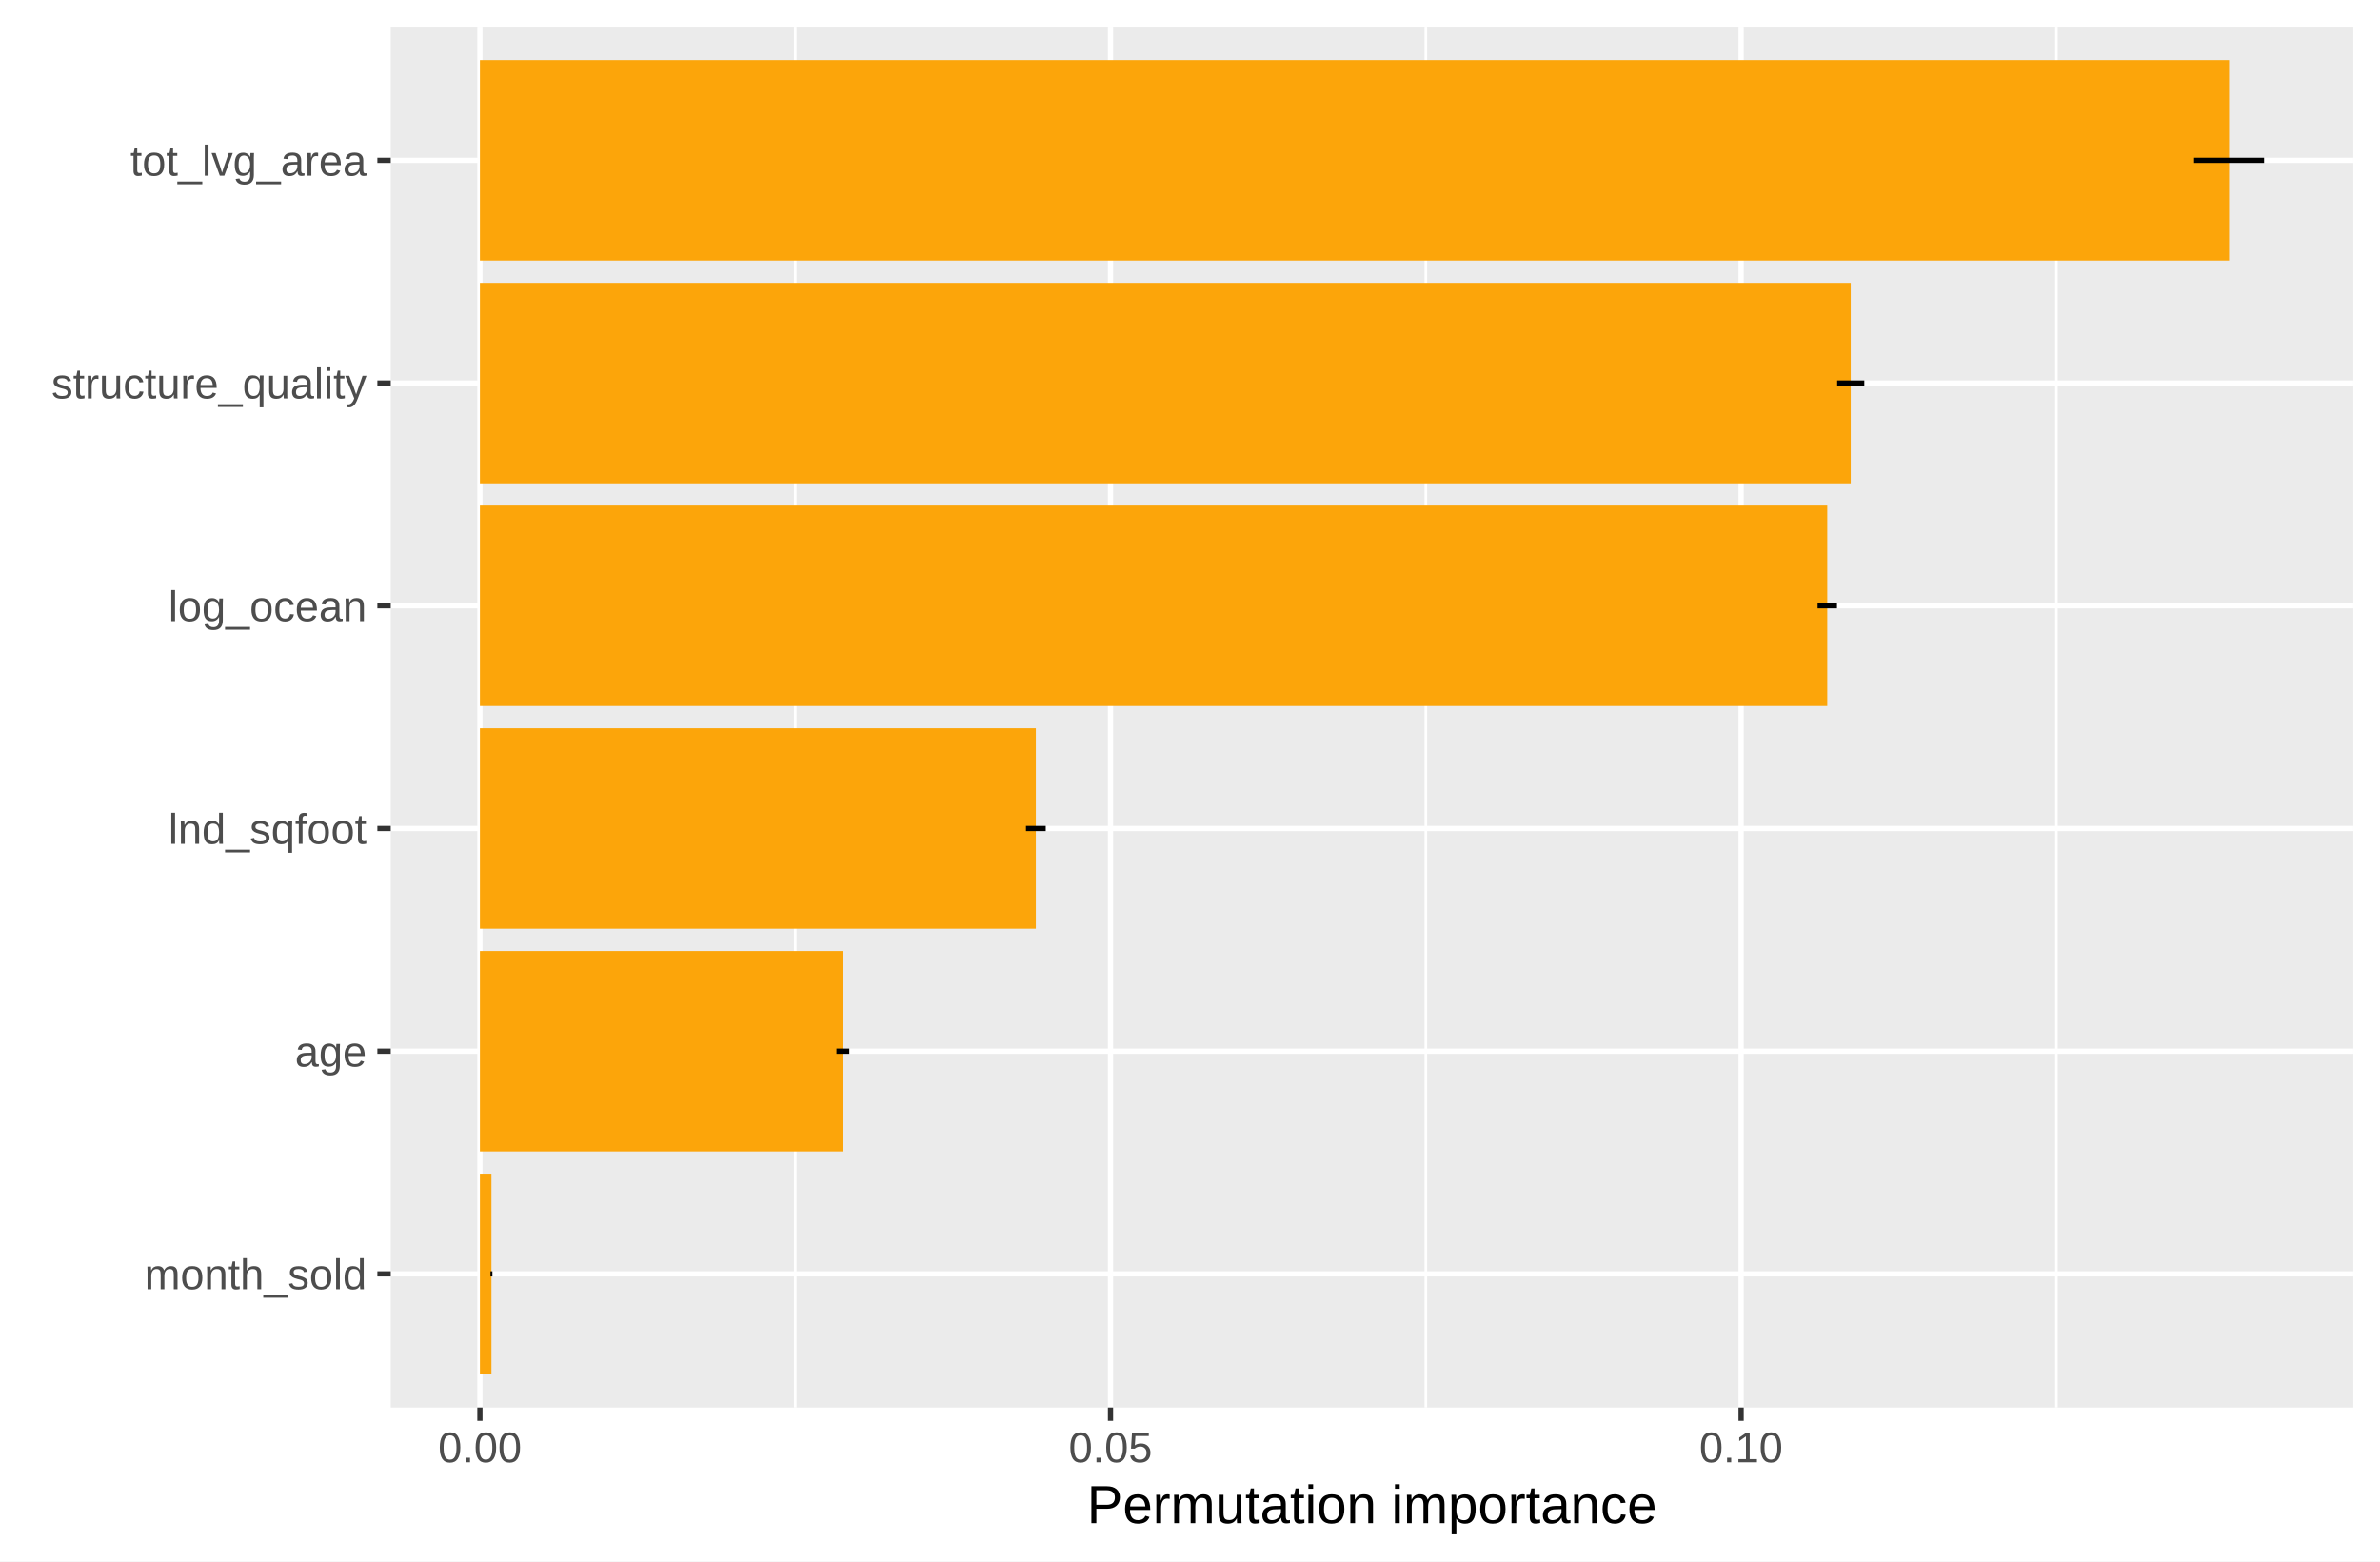
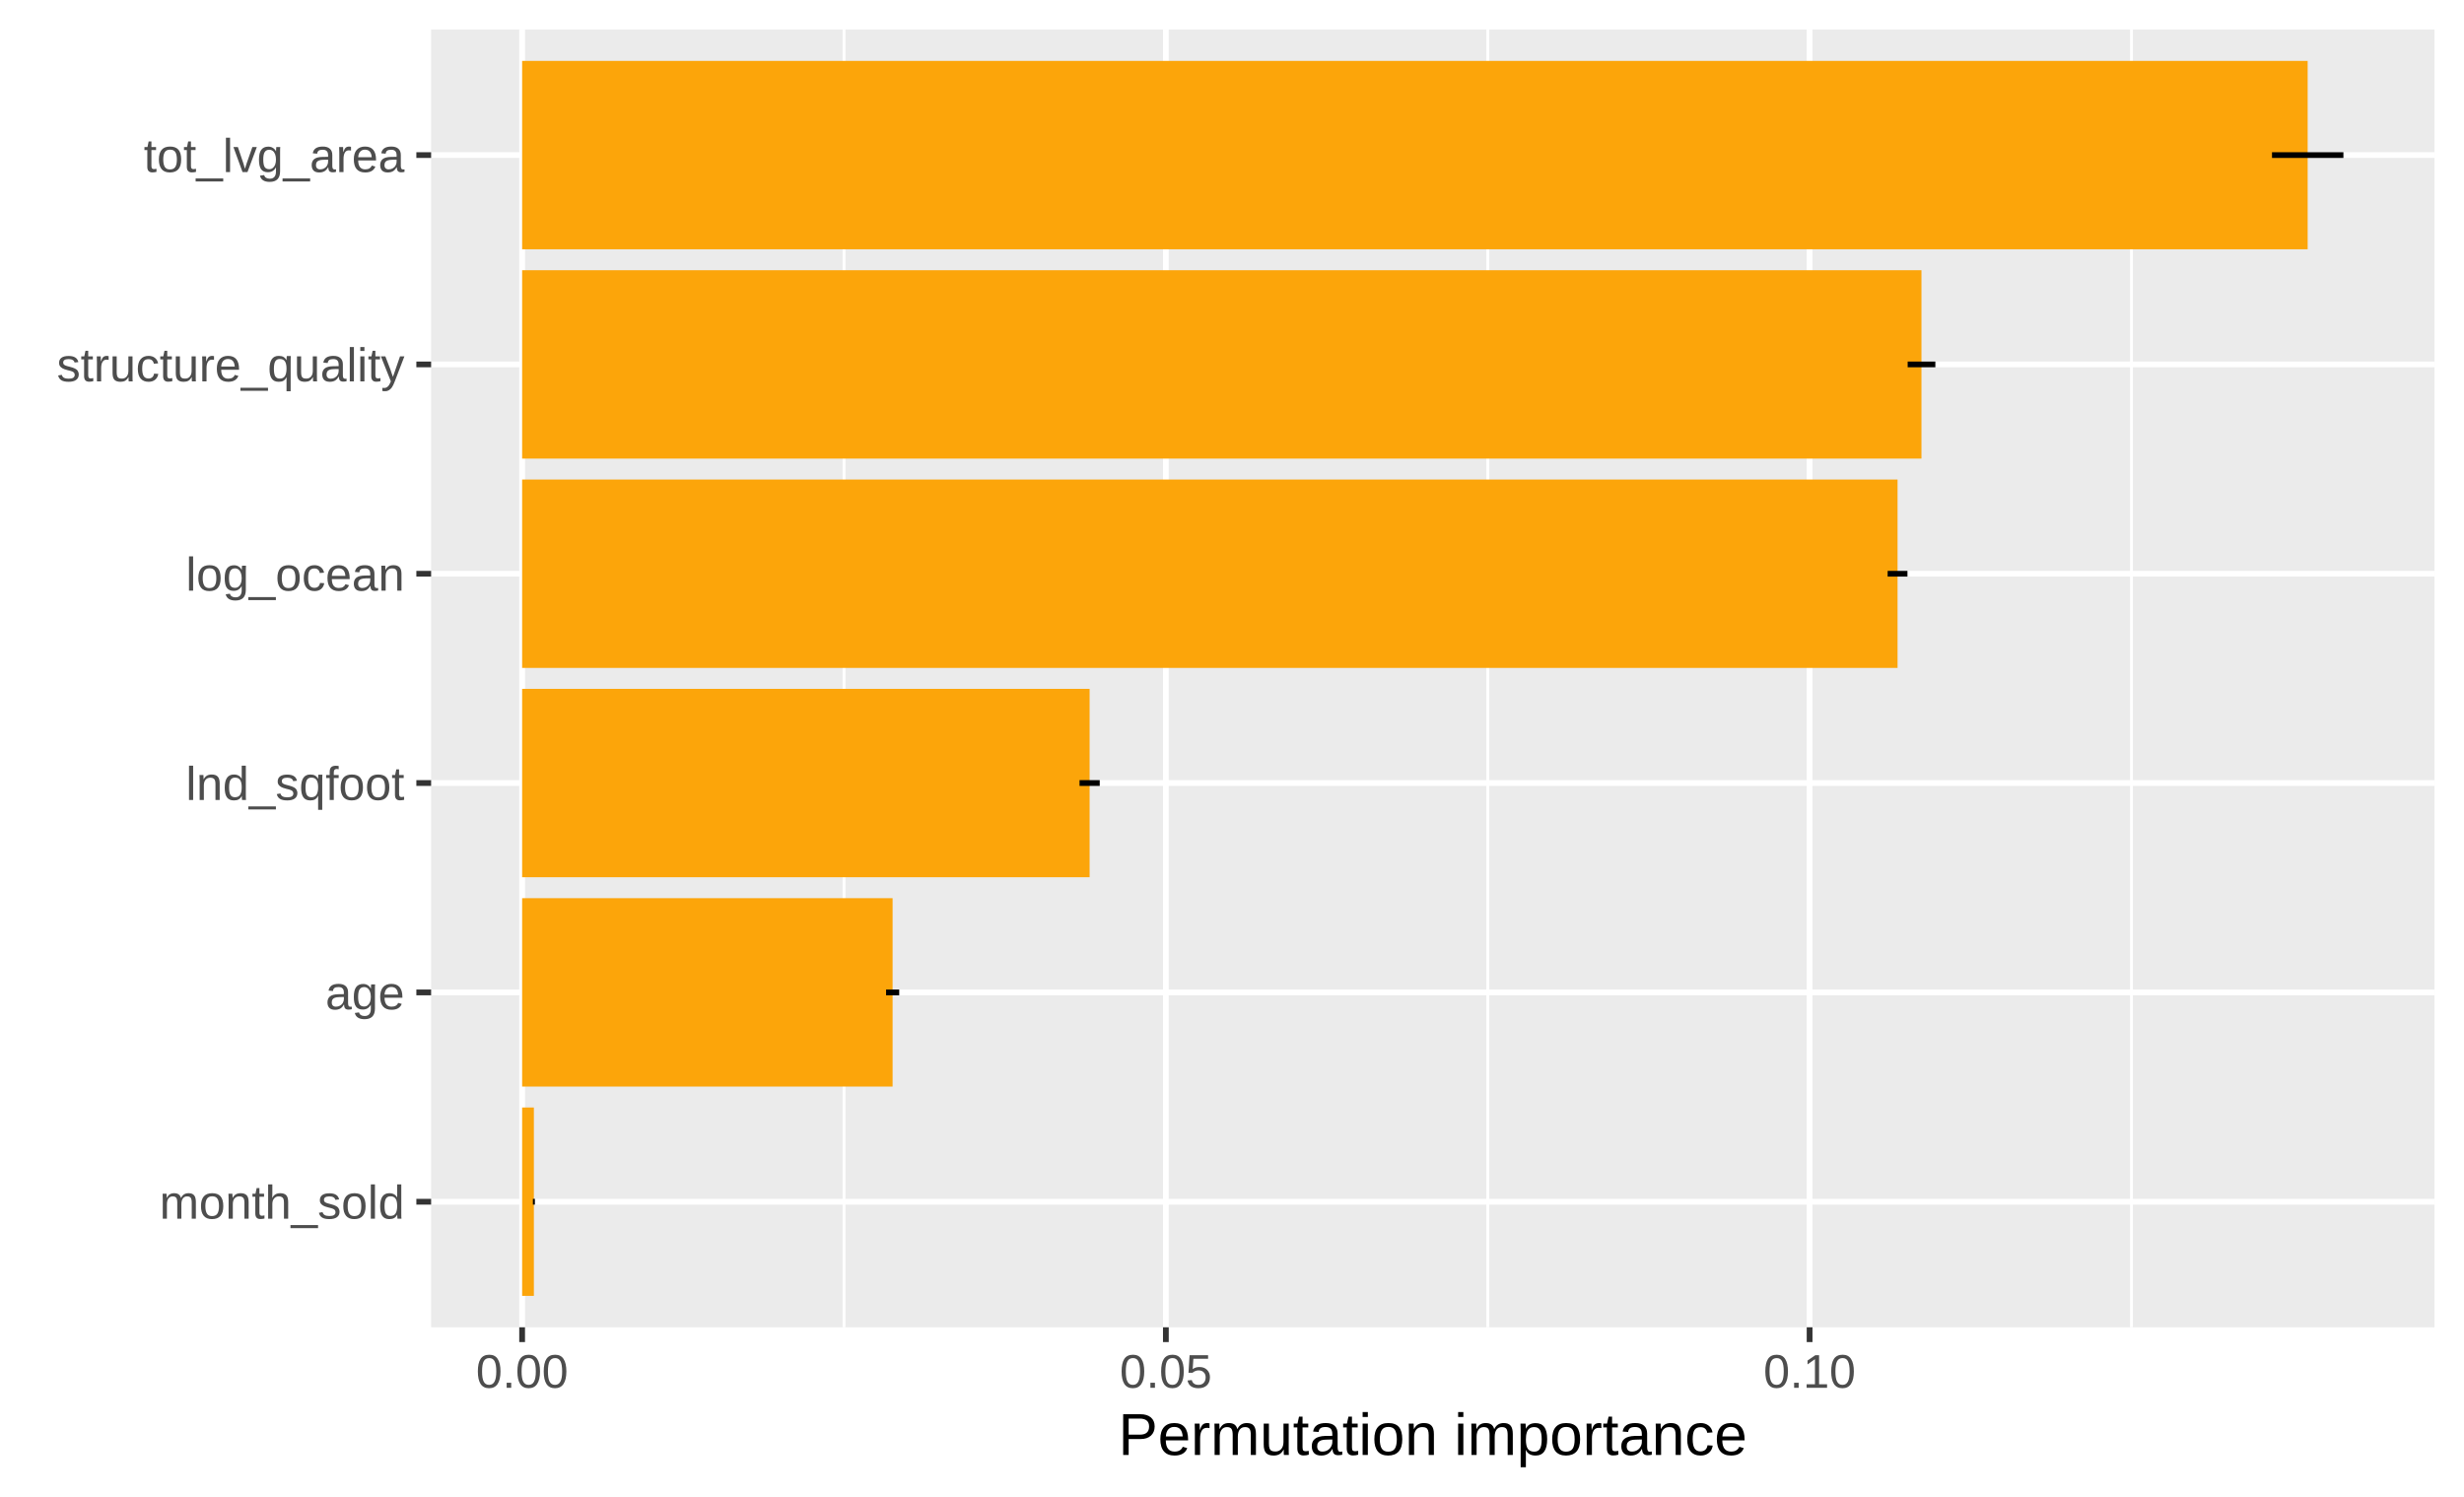
- <svg xmlns="http://www.w3.org/2000/svg" class="svglite" width="487.59pt" height="319.90pt" viewBox="0 0 487.59 319.90">
+ <svg xmlns="http://www.w3.org/2000/svg" class="svglite" width="457.52pt" height="277.97pt" viewBox="0 0 457.52 277.97">
  <defs>
    <style type="text/css">
    .svglite line, .svglite polyline, .svglite polygon, .svglite path, .svglite rect, .svglite circle {
      fill: none;
      stroke: #000000;
      stroke-linecap: round;
      stroke-linejoin: round;
      stroke-miterlimit: 10.00;
    }
    .svglite text {
      white-space: pre;
    }
  </style>
  </defs>
  <rect width="100%" height="100%" style="stroke: none; fill: #FFFFFF;" />
  <defs>
-     <clipPath id="cpMC4wMHw0ODcuNTl8MC4wMHwzMTkuOTA=">
-       <rect x="0.00" y="0.00" width="487.59" height="319.90" />
+     <clipPath id="cpMC4wMHw0NTcuNTJ8MC4wMHwyNzcuOTc=">
+       <rect x="0.00" y="0.00" width="457.52" height="277.97" />
    </clipPath>
  </defs>
-   <g clip-path="url(#cpMC4wMHw0ODcuNTl8MC4wMHwzMTkuOTA=)">
-     <rect x="0.00" y="0.00" width="487.59" height="319.90" style="stroke-width: 1.07; stroke: #FFFFFF; fill: #FFFFFF;" />
+   <g clip-path="url(#cpMC4wMHw0NTcuNTJ8MC4wMHwyNzcuOTc=)">
+     <rect x="0.00" y="0.00" width="457.52" height="277.97" style="stroke-width: 1.07; stroke: #FFFFFF; fill: #FFFFFF;" />
  </g>
  <defs>
-     <clipPath id="cpODAuMDV8NDgyLjEyfDUuNDh8Mjg4LjQw">
-       <rect x="80.05" y="5.48" width="402.07" height="282.92" />
+     <clipPath id="cpODAuMDV8NDUyLjA0fDUuNDh8MjQ2LjQ4">
+       <rect x="80.05" y="5.48" width="371.99" height="241.00" />
    </clipPath>
  </defs>
-   <g clip-path="url(#cpODAuMDV8NDgyLjEyfDUuNDh8Mjg4LjQw)">
-     <rect x="80.05" y="5.48" width="402.07" height="282.92" style="stroke-width: 1.07; stroke: none; fill: #EBEBEB;" />
-     <polyline points="162.92,288.40 162.92,5.48 " style="stroke-width: 0.53; stroke: #FFFFFF; stroke-linecap: butt;" />
-     <polyline points="292.11,288.40 292.11,5.48 " style="stroke-width: 0.53; stroke: #FFFFFF; stroke-linecap: butt;" />
-     <polyline points="421.30,288.40 421.30,5.48 " style="stroke-width: 0.53; stroke: #FFFFFF; stroke-linecap: butt;" />
-     <polyline points="80.05,261.02 482.12,261.02 " style="stroke-width: 1.07; stroke: #FFFFFF; stroke-linecap: butt;" />
-     <polyline points="80.05,215.39 482.12,215.39 " style="stroke-width: 1.07; stroke: #FFFFFF; stroke-linecap: butt;" />
-     <polyline points="80.05,169.76 482.12,169.76 " style="stroke-width: 1.07; stroke: #FFFFFF; stroke-linecap: butt;" />
-     <polyline points="80.05,124.12 482.12,124.12 " style="stroke-width: 1.07; stroke: #FFFFFF; stroke-linecap: butt;" />
-     <polyline points="80.05,78.49 482.12,78.49 " style="stroke-width: 1.07; stroke: #FFFFFF; stroke-linecap: butt;" />
-     <polyline points="80.05,32.86 482.12,32.86 " style="stroke-width: 1.07; stroke: #FFFFFF; stroke-linecap: butt;" />
-     <polyline points="98.32,288.40 98.32,5.48 " style="stroke-width: 1.07; stroke: #FFFFFF; stroke-linecap: butt;" />
-     <polyline points="227.51,288.40 227.51,5.48 " style="stroke-width: 1.07; stroke: #FFFFFF; stroke-linecap: butt;" />
-     <polyline points="356.70,288.40 356.70,5.48 " style="stroke-width: 1.07; stroke: #FFFFFF; stroke-linecap: butt;" />
-     <rect x="98.32" y="12.32" width="358.35" height="41.07" style="stroke-width: 1.07; stroke: none; stroke-linecap: butt; stroke-linejoin: miter; fill: #FCA50A;" />
-     <rect x="98.32" y="57.96" width="280.84" height="41.07" style="stroke-width: 1.07; stroke: none; stroke-linecap: butt; stroke-linejoin: miter; fill: #FCA50A;" />
-     <rect x="98.32" y="103.59" width="276.03" height="41.07" style="stroke-width: 1.07; stroke: none; stroke-linecap: butt; stroke-linejoin: miter; fill: #FCA50A;" />
-     <rect x="98.32" y="149.22" width="113.89" height="41.07" style="stroke-width: 1.07; stroke: none; stroke-linecap: butt; stroke-linejoin: miter; fill: #FCA50A;" />
-     <rect x="98.32" y="194.86" width="74.36" height="41.07" style="stroke-width: 1.07; stroke: none; stroke-linecap: butt; stroke-linejoin: miter; fill: #FCA50A;" />
-     <rect x="98.32" y="240.49" width="2.36" height="41.07" style="stroke-width: 1.07; stroke: none; stroke-linecap: butt; stroke-linejoin: miter; fill: #FCA50A;" />
-     <polyline points="463.84,32.86 463.84,32.86 " style="stroke-width: 1.07; stroke-linecap: butt;" />
-     <polyline points="463.84,32.86 449.50,32.86 " style="stroke-width: 1.07; stroke-linecap: butt;" />
-     <polyline points="449.50,32.86 449.50,32.86 " style="stroke-width: 1.07; stroke-linecap: butt;" />
-     <polyline points="381.94,78.49 381.94,78.49 " style="stroke-width: 1.07; stroke-linecap: butt;" />
-     <polyline points="381.94,78.49 376.38,78.49 " style="stroke-width: 1.07; stroke-linecap: butt;" />
-     <polyline points="376.38,78.49 376.38,78.49 " style="stroke-width: 1.07; stroke-linecap: butt;" />
-     <polyline points="376.34,124.12 376.34,124.12 " style="stroke-width: 1.07; stroke-linecap: butt;" />
-     <polyline points="376.34,124.12 372.37,124.12 " style="stroke-width: 1.07; stroke-linecap: butt;" />
-     <polyline points="372.37,124.12 372.37,124.12 " style="stroke-width: 1.07; stroke-linecap: butt;" />
-     <polyline points="214.24,169.76 214.24,169.76 " style="stroke-width: 1.07; stroke-linecap: butt;" />
-     <polyline points="214.24,169.76 210.19,169.76 " style="stroke-width: 1.07; stroke-linecap: butt;" />
-     <polyline points="210.19,169.76 210.19,169.76 " style="stroke-width: 1.07; stroke-linecap: butt;" />
-     <polyline points="174.00,215.39 174.00,215.39 " style="stroke-width: 1.07; stroke-linecap: butt;" />
-     <polyline points="174.00,215.39 171.36,215.39 " style="stroke-width: 1.07; stroke-linecap: butt;" />
-     <polyline points="171.36,215.39 171.36,215.39 " style="stroke-width: 1.07; stroke-linecap: butt;" />
-     <polyline points="100.88,261.02 100.88,261.02 " style="stroke-width: 1.07; stroke-linecap: butt;" />
-     <polyline points="100.88,261.02 100.48,261.02 " style="stroke-width: 1.07; stroke-linecap: butt;" />
-     <polyline points="100.48,261.02 100.48,261.02 " style="stroke-width: 1.07; stroke-linecap: butt;" />
+   <g clip-path="url(#cpODAuMDV8NDUyLjA0fDUuNDh8MjQ2LjQ4)">
+     <rect x="80.05" y="5.48" width="371.99" height="241.00" style="stroke-width: 1.07; stroke: none; fill: #EBEBEB;" />
+     <polyline points="156.72,246.48 156.72,5.48 " style="stroke-width: 0.53; stroke: #FFFFFF; stroke-linecap: butt;" />
+     <polyline points="276.25,246.48 276.25,5.48 " style="stroke-width: 0.53; stroke: #FFFFFF; stroke-linecap: butt;" />
+     <polyline points="395.77,246.48 395.77,5.48 " style="stroke-width: 0.53; stroke: #FFFFFF; stroke-linecap: butt;" />
+     <polyline points="80.05,223.16 452.04,223.16 " style="stroke-width: 1.07; stroke: #FFFFFF; stroke-linecap: butt;" />
+     <polyline points="80.05,184.29 452.04,184.29 " style="stroke-width: 1.07; stroke: #FFFFFF; stroke-linecap: butt;" />
+     <polyline points="80.05,145.41 452.04,145.41 " style="stroke-width: 1.07; stroke: #FFFFFF; stroke-linecap: butt;" />
+     <polyline points="80.05,106.54 452.04,106.54 " style="stroke-width: 1.07; stroke: #FFFFFF; stroke-linecap: butt;" />
+     <polyline points="80.05,67.67 452.04,67.67 " style="stroke-width: 1.07; stroke: #FFFFFF; stroke-linecap: butt;" />
+     <polyline points="80.05,28.80 452.04,28.80 " style="stroke-width: 1.07; stroke: #FFFFFF; stroke-linecap: butt;" />
+     <polyline points="96.95,246.48 96.95,5.48 " style="stroke-width: 1.07; stroke: #FFFFFF; stroke-linecap: butt;" />
+     <polyline points="216.48,246.48 216.48,5.48 " style="stroke-width: 1.07; stroke: #FFFFFF; stroke-linecap: butt;" />
+     <polyline points="336.01,246.48 336.01,5.48 " style="stroke-width: 1.07; stroke: #FFFFFF; stroke-linecap: butt;" />
+     <rect x="96.95" y="11.31" width="331.54" height="34.98" style="stroke-width: 1.07; stroke: none; stroke-linecap: butt; stroke-linejoin: miter; fill: #FCA50A;" />
+     <rect x="96.95" y="50.18" width="259.83" height="34.98" style="stroke-width: 1.07; stroke: none; stroke-linecap: butt; stroke-linejoin: miter; fill: #FCA50A;" />
+     <rect x="96.95" y="89.05" width="255.39" height="34.98" style="stroke-width: 1.07; stroke: none; stroke-linecap: butt; stroke-linejoin: miter; fill: #FCA50A;" />
+     <rect x="96.95" y="127.92" width="105.37" height="34.98" style="stroke-width: 1.07; stroke: none; stroke-linecap: butt; stroke-linejoin: miter; fill: #FCA50A;" />
+     <rect x="96.95" y="166.79" width="68.79" height="34.98" style="stroke-width: 1.07; stroke: none; stroke-linecap: butt; stroke-linejoin: miter; fill: #FCA50A;" />
+     <rect x="96.95" y="205.66" width="2.18" height="34.98" style="stroke-width: 1.07; stroke: none; stroke-linecap: butt; stroke-linejoin: miter; fill: #FCA50A;" />
+     <polyline points="435.13,28.80 435.13,28.80 " style="stroke-width: 1.07; stroke-linecap: butt;" />
+     <polyline points="435.13,28.80 421.87,28.80 " style="stroke-width: 1.07; stroke-linecap: butt;" />
+     <polyline points="421.87,28.80 421.87,28.80 " style="stroke-width: 1.07; stroke-linecap: butt;" />
+     <polyline points="359.36,67.67 359.36,67.67 " style="stroke-width: 1.07; stroke-linecap: butt;" />
+     <polyline points="359.36,67.67 354.22,67.67 " style="stroke-width: 1.07; stroke-linecap: butt;" />
+     <polyline points="354.22,67.67 354.22,67.67 " style="stroke-width: 1.07; stroke-linecap: butt;" />
+     <polyline points="354.18,106.54 354.18,106.54 " style="stroke-width: 1.07; stroke-linecap: butt;" />
+     <polyline points="354.18,106.54 350.50,106.54 " style="stroke-width: 1.07; stroke-linecap: butt;" />
+     <polyline points="350.50,106.54 350.50,106.54 " style="stroke-width: 1.07; stroke-linecap: butt;" />
+     <polyline points="204.20,145.41 204.20,145.41 " style="stroke-width: 1.07; stroke-linecap: butt;" />
+     <polyline points="204.20,145.41 200.45,145.41 " style="stroke-width: 1.07; stroke-linecap: butt;" />
+     <polyline points="200.45,145.41 200.45,145.41 " style="stroke-width: 1.07; stroke-linecap: butt;" />
+     <polyline points="166.97,184.29 166.97,184.29 " style="stroke-width: 1.07; stroke-linecap: butt;" />
+     <polyline points="166.97,184.29 164.53,184.29 " style="stroke-width: 1.07; stroke-linecap: butt;" />
+     <polyline points="164.53,184.29 164.53,184.29 " style="stroke-width: 1.07; stroke-linecap: butt;" />
+     <polyline points="99.32,223.16 99.32,223.16 " style="stroke-width: 1.07; stroke-linecap: butt;" />
+     <polyline points="99.32,223.16 98.95,223.16 " style="stroke-width: 1.07; stroke-linecap: butt;" />
+     <polyline points="98.95,223.16 98.95,223.16 " style="stroke-width: 1.07; stroke-linecap: butt;" />
  </g>
-   <g clip-path="url(#cpMC4wMHw0ODcuNTl8MC4wMHwzMTkuOTA=)">
-     <text x="75.11" y="264.17" text-anchor="end" style="font-size: 8.80px;fill: #4D4D4D; font-family: &quot;Arial&quot;;" textLength="45.50px" lengthAdjust="spacingAndGlyphs">month_sold</text>
-     <text x="75.11" y="218.54" text-anchor="end" style="font-size: 8.80px;fill: #4D4D4D; font-family: &quot;Arial&quot;;" textLength="14.69px" lengthAdjust="spacingAndGlyphs">age</text>
-     <text x="75.11" y="172.91" text-anchor="end" style="font-size: 8.80px;fill: #4D4D4D; font-family: &quot;Arial&quot;;" textLength="40.62px" lengthAdjust="spacingAndGlyphs">lnd_sqfoot</text>
-     <text x="75.11" y="127.27" text-anchor="end" style="font-size: 8.80px;fill: #4D4D4D; font-family: &quot;Arial&quot;;" textLength="40.62px" lengthAdjust="spacingAndGlyphs">log_ocean</text>
-     <text x="75.11" y="81.64" text-anchor="end" style="font-size: 8.80px;fill: #4D4D4D; font-family: &quot;Arial&quot;;" textLength="64.58px" lengthAdjust="spacingAndGlyphs">structure_quality</text>
-     <text x="75.11" y="36.01" text-anchor="end" style="font-size: 8.80px;fill: #4D4D4D; font-family: &quot;Arial&quot;;" textLength="48.45px" lengthAdjust="spacingAndGlyphs">tot_lvg_area</text>
-     <polyline points="77.31,261.02 80.05,261.02 " style="stroke-width: 1.07; stroke: #333333; stroke-linecap: butt;" />
-     <polyline points="77.31,215.39 80.05,215.39 " style="stroke-width: 1.07; stroke: #333333; stroke-linecap: butt;" />
-     <polyline points="77.31,169.76 80.05,169.76 " style="stroke-width: 1.07; stroke: #333333; stroke-linecap: butt;" />
-     <polyline points="77.31,124.12 80.05,124.12 " style="stroke-width: 1.07; stroke: #333333; stroke-linecap: butt;" />
-     <polyline points="77.31,78.49 80.05,78.49 " style="stroke-width: 1.07; stroke: #333333; stroke-linecap: butt;" />
-     <polyline points="77.31,32.86 80.05,32.86 " style="stroke-width: 1.07; stroke: #333333; stroke-linecap: butt;" />
-     <polyline points="98.32,291.14 98.32,288.40 " style="stroke-width: 1.07; stroke: #333333; stroke-linecap: butt;" />
-     <polyline points="227.51,291.14 227.51,288.40 " style="stroke-width: 1.07; stroke: #333333; stroke-linecap: butt;" />
-     <polyline points="356.70,291.14 356.70,288.40 " style="stroke-width: 1.07; stroke: #333333; stroke-linecap: butt;" />
-     <text x="98.32" y="299.63" text-anchor="middle" style="font-size: 8.80px;fill: #4D4D4D; font-family: &quot;Arial&quot;;" textLength="17.14px" lengthAdjust="spacingAndGlyphs">0.00</text>
-     <text x="227.51" y="299.63" text-anchor="middle" style="font-size: 8.80px;fill: #4D4D4D; font-family: &quot;Arial&quot;;" textLength="17.14px" lengthAdjust="spacingAndGlyphs">0.05</text>
-     <text x="356.70" y="299.63" text-anchor="middle" style="font-size: 8.80px;fill: #4D4D4D; font-family: &quot;Arial&quot;;" textLength="17.14px" lengthAdjust="spacingAndGlyphs">0.10</text>
-     <text x="281.08" y="312.10" text-anchor="middle" style="font-size: 11.00px; font-family: &quot;Arial&quot;;" textLength="116.82px" lengthAdjust="spacingAndGlyphs">Permutation importance</text>
+   <g clip-path="url(#cpMC4wMHw0NTcuNTJ8MC4wMHwyNzcuOTc=)">
+     <text x="75.11" y="226.31" text-anchor="end" style="font-size: 8.80px;fill: #4D4D4D; font-family: &quot;Arial&quot;;" textLength="45.50px" lengthAdjust="spacingAndGlyphs">month_sold</text>
+     <text x="75.11" y="187.44" text-anchor="end" style="font-size: 8.80px;fill: #4D4D4D; font-family: &quot;Arial&quot;;" textLength="14.69px" lengthAdjust="spacingAndGlyphs">age</text>
+     <text x="75.11" y="148.56" text-anchor="end" style="font-size: 8.80px;fill: #4D4D4D; font-family: &quot;Arial&quot;;" textLength="40.62px" lengthAdjust="spacingAndGlyphs">lnd_sqfoot</text>
+     <text x="75.11" y="109.69" text-anchor="end" style="font-size: 8.80px;fill: #4D4D4D; font-family: &quot;Arial&quot;;" textLength="40.62px" lengthAdjust="spacingAndGlyphs">log_ocean</text>
+     <text x="75.11" y="70.82" text-anchor="end" style="font-size: 8.80px;fill: #4D4D4D; font-family: &quot;Arial&quot;;" textLength="64.58px" lengthAdjust="spacingAndGlyphs">structure_quality</text>
+     <text x="75.11" y="31.95" text-anchor="end" style="font-size: 8.80px;fill: #4D4D4D; font-family: &quot;Arial&quot;;" textLength="48.45px" lengthAdjust="spacingAndGlyphs">tot_lvg_area</text>
+     <polyline points="77.31,223.16 80.05,223.16 " style="stroke-width: 1.07; stroke: #333333; stroke-linecap: butt;" />
+     <polyline points="77.31,184.29 80.05,184.29 " style="stroke-width: 1.07; stroke: #333333; stroke-linecap: butt;" />
+     <polyline points="77.31,145.41 80.05,145.41 " style="stroke-width: 1.07; stroke: #333333; stroke-linecap: butt;" />
+     <polyline points="77.31,106.54 80.05,106.54 " style="stroke-width: 1.07; stroke: #333333; stroke-linecap: butt;" />
+     <polyline points="77.31,67.67 80.05,67.67 " style="stroke-width: 1.07; stroke: #333333; stroke-linecap: butt;" />
+     <polyline points="77.31,28.80 80.05,28.80 " style="stroke-width: 1.07; stroke: #333333; stroke-linecap: butt;" />
+     <polyline points="96.95,249.22 96.95,246.48 " style="stroke-width: 1.07; stroke: #333333; stroke-linecap: butt;" />
+     <polyline points="216.48,249.22 216.48,246.48 " style="stroke-width: 1.07; stroke: #333333; stroke-linecap: butt;" />
+     <polyline points="336.01,249.22 336.01,246.48 " style="stroke-width: 1.07; stroke: #333333; stroke-linecap: butt;" />
+     <text x="96.95" y="257.71" text-anchor="middle" style="font-size: 8.80px;fill: #4D4D4D; font-family: &quot;Arial&quot;;" textLength="17.14px" lengthAdjust="spacingAndGlyphs">0.00</text>
+     <text x="216.48" y="257.71" text-anchor="middle" style="font-size: 8.80px;fill: #4D4D4D; font-family: &quot;Arial&quot;;" textLength="17.14px" lengthAdjust="spacingAndGlyphs">0.05</text>
+     <text x="336.01" y="257.71" text-anchor="middle" style="font-size: 8.80px;fill: #4D4D4D; font-family: &quot;Arial&quot;;" textLength="17.14px" lengthAdjust="spacingAndGlyphs">0.10</text>
+     <text x="266.04" y="270.18" text-anchor="middle" style="font-size: 11.00px; font-family: &quot;Arial&quot;;" textLength="116.82px" lengthAdjust="spacingAndGlyphs">Permutation importance</text>
  </g>
</svg>
